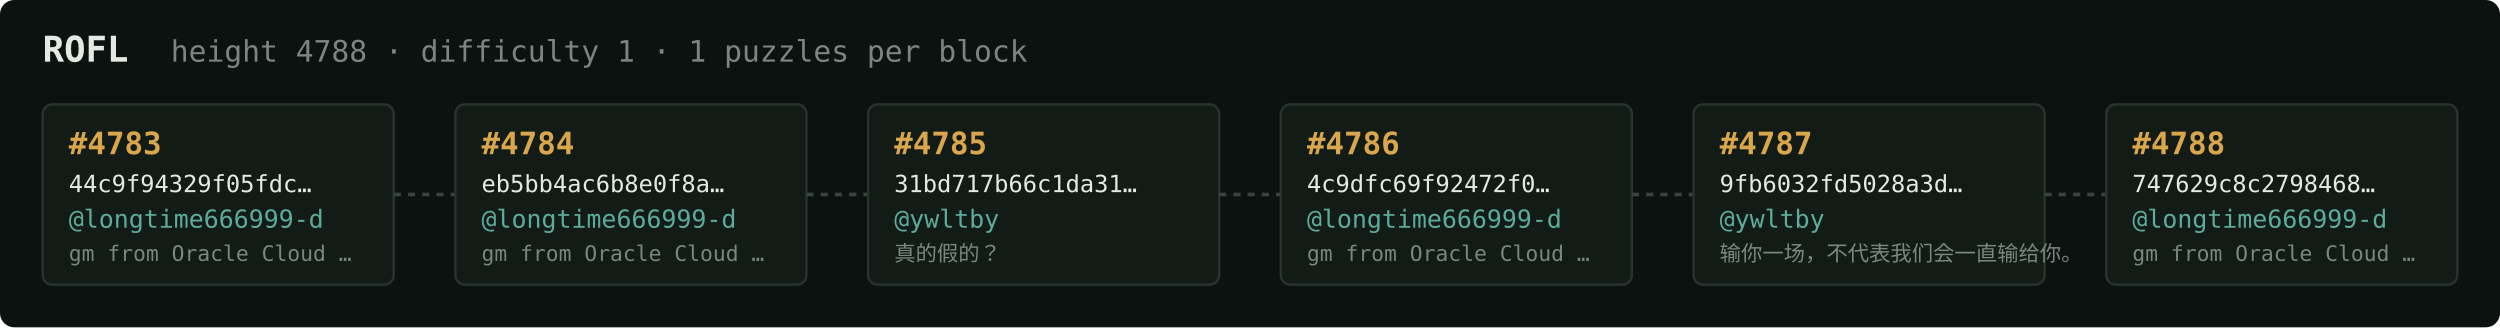
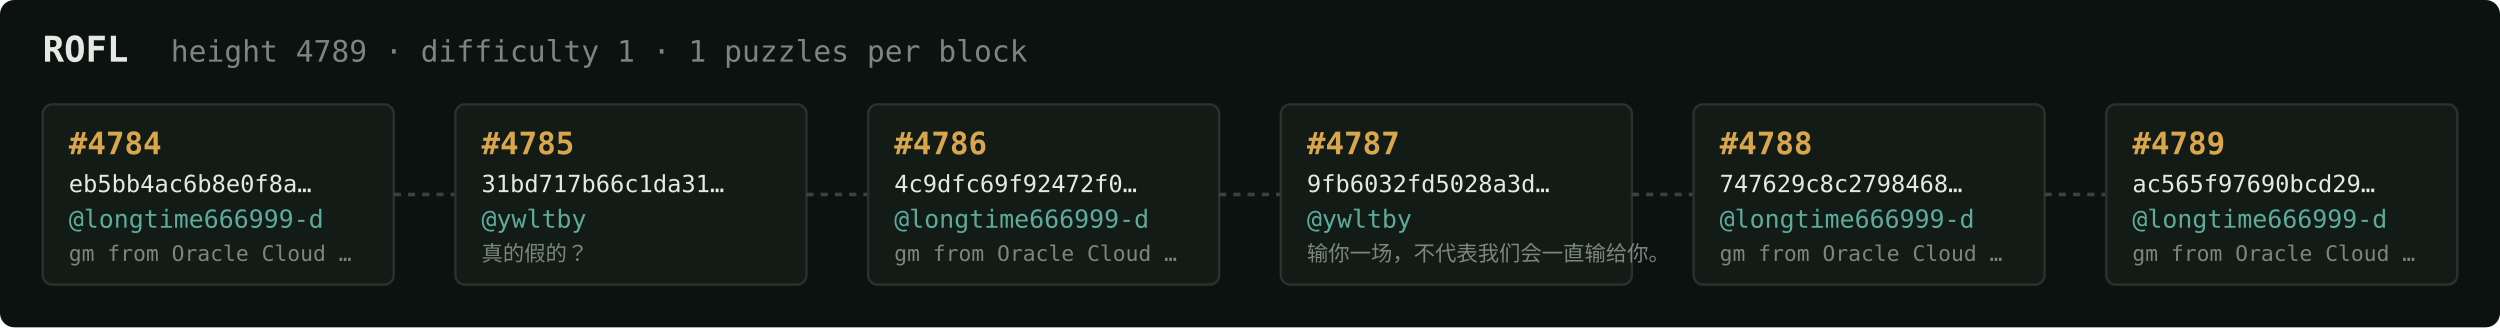
<svg xmlns="http://www.w3.org/2000/svg" width="1054" height="138" viewBox="0 0 1054 138" font-family="ui-monospace,SFMono-Regular,Menlo,monospace">
  <rect fill="#0c1210" width="1054" height="138" rx="6" />
  <text x="18" y="26" fill="#e5e9e3" font-size="15" font-weight="700">ROFL</text>
-   <text x="72" y="26" fill="#7a867f" font-size="12.5">height 4788 · difficulty 1 · 1 puzzles per block</text>
+   <text x="72" y="26" fill="#7a867f" font-size="12.5">height 4789 · difficulty 1 · 1 puzzles per block</text>
  <rect x="18" y="44" width="148" height="76" rx="4" fill="#131b17" stroke="#28332e" stroke-width="1" />
-   <text x="29" y="65" fill="#d9a64c" font-size="13" font-weight="700">#4783</text>
-   <text x="29" y="81" fill="#e5e9e3" font-size="10">44c9f94329f05fdc…</text>
+   <text x="29" y="65" fill="#d9a64c" font-size="13" font-weight="700">#4784</text>
+   <text x="29" y="81" fill="#e5e9e3" font-size="10">eb5bb4ac6b8e0f8a…</text>
  <text x="29" y="96" fill="#5cab9b" font-size="10.5">@longtime666999-d</text>
  <text x="29" y="110" fill="#7a867f" font-size="9">gm from Oracle Cloud …</text>
  <line x1="166" y1="82.0" x2="192" y2="82.0" stroke="#38443e" stroke-width="1.5" stroke-dasharray="3 3" />
  <rect x="192" y="44" width="148" height="76" rx="4" fill="#131b17" stroke="#28332e" stroke-width="1" />
-   <text x="203" y="65" fill="#d9a64c" font-size="13" font-weight="700">#4784</text>
-   <text x="203" y="81" fill="#e5e9e3" font-size="10">eb5bb4ac6b8e0f8a…</text>
-   <text x="203" y="96" fill="#5cab9b" font-size="10.5">@longtime666999-d</text>
-   <text x="203" y="110" fill="#7a867f" font-size="9">gm from Oracle Cloud …</text>
+   <text x="203" y="65" fill="#d9a64c" font-size="13" font-weight="700">#4785</text>
+   <text x="203" y="81" fill="#e5e9e3" font-size="10">31bd717b66c1da31…</text>
+   <text x="203" y="96" fill="#5cab9b" font-size="10.5">@ywltby</text>
+   <text x="203" y="110" fill="#7a867f" font-size="9">真的假的？</text>
  <line x1="340" y1="82.0" x2="366" y2="82.0" stroke="#38443e" stroke-width="1.5" stroke-dasharray="3 3" />
  <rect x="366" y="44" width="148" height="76" rx="4" fill="#131b17" stroke="#28332e" stroke-width="1" />
-   <text x="377" y="65" fill="#d9a64c" font-size="13" font-weight="700">#4785</text>
-   <text x="377" y="81" fill="#e5e9e3" font-size="10">31bd717b66c1da31…</text>
-   <text x="377" y="96" fill="#5cab9b" font-size="10.5">@ywltby</text>
-   <text x="377" y="110" fill="#7a867f" font-size="9">真的假的？</text>
+   <text x="377" y="65" fill="#d9a64c" font-size="13" font-weight="700">#4786</text>
+   <text x="377" y="81" fill="#e5e9e3" font-size="10">4c9dfc69f92472f0…</text>
+   <text x="377" y="96" fill="#5cab9b" font-size="10.5">@longtime666999-d</text>
+   <text x="377" y="110" fill="#7a867f" font-size="9">gm from Oracle Cloud …</text>
  <line x1="514" y1="82.0" x2="540" y2="82.0" stroke="#38443e" stroke-width="1.5" stroke-dasharray="3 3" />
  <rect x="540" y="44" width="148" height="76" rx="4" fill="#131b17" stroke="#28332e" stroke-width="1" />
-   <text x="551" y="65" fill="#d9a64c" font-size="13" font-weight="700">#4786</text>
-   <text x="551" y="81" fill="#e5e9e3" font-size="10">4c9dfc69f92472f0…</text>
-   <text x="551" y="96" fill="#5cab9b" font-size="10.5">@longtime666999-d</text>
-   <text x="551" y="110" fill="#7a867f" font-size="9">gm from Oracle Cloud …</text>
+   <text x="551" y="65" fill="#d9a64c" font-size="13" font-weight="700">#4787</text>
+   <text x="551" y="81" fill="#e5e9e3" font-size="10">9fb6032fd5028a3d…</text>
+   <text x="551" y="96" fill="#5cab9b" font-size="10.5">@ywltby</text>
+   <text x="551" y="110" fill="#7a867f" font-size="9">输你一场，不代表我们会一直输给你。</text>
  <line x1="688" y1="82.0" x2="714" y2="82.0" stroke="#38443e" stroke-width="1.5" stroke-dasharray="3 3" />
  <rect x="714" y="44" width="148" height="76" rx="4" fill="#131b17" stroke="#28332e" stroke-width="1" />
-   <text x="725" y="65" fill="#d9a64c" font-size="13" font-weight="700">#4787</text>
-   <text x="725" y="81" fill="#e5e9e3" font-size="10">9fb6032fd5028a3d…</text>
-   <text x="725" y="96" fill="#5cab9b" font-size="10.5">@ywltby</text>
-   <text x="725" y="110" fill="#7a867f" font-size="9">输你一场，不代表我们会一直输给你。</text>
+   <text x="725" y="65" fill="#d9a64c" font-size="13" font-weight="700">#4788</text>
+   <text x="725" y="81" fill="#e5e9e3" font-size="10">747629c8c2798468…</text>
+   <text x="725" y="96" fill="#5cab9b" font-size="10.5">@longtime666999-d</text>
+   <text x="725" y="110" fill="#7a867f" font-size="9">gm from Oracle Cloud …</text>
  <line x1="862" y1="82.0" x2="888" y2="82.0" stroke="#38443e" stroke-width="1.5" stroke-dasharray="3 3" />
  <rect x="888" y="44" width="148" height="76" rx="4" fill="#131b17" stroke="#28332e" stroke-width="1" />
-   <text x="899" y="65" fill="#d9a64c" font-size="13" font-weight="700">#4788</text>
-   <text x="899" y="81" fill="#e5e9e3" font-size="10">747629c8c2798468…</text>
+   <text x="899" y="65" fill="#d9a64c" font-size="13" font-weight="700">#4789</text>
+   <text x="899" y="81" fill="#e5e9e3" font-size="10">ac565f97690bcd29…</text>
  <text x="899" y="96" fill="#5cab9b" font-size="10.5">@longtime666999-d</text>
  <text x="899" y="110" fill="#7a867f" font-size="9">gm from Oracle Cloud …</text>
</svg>
